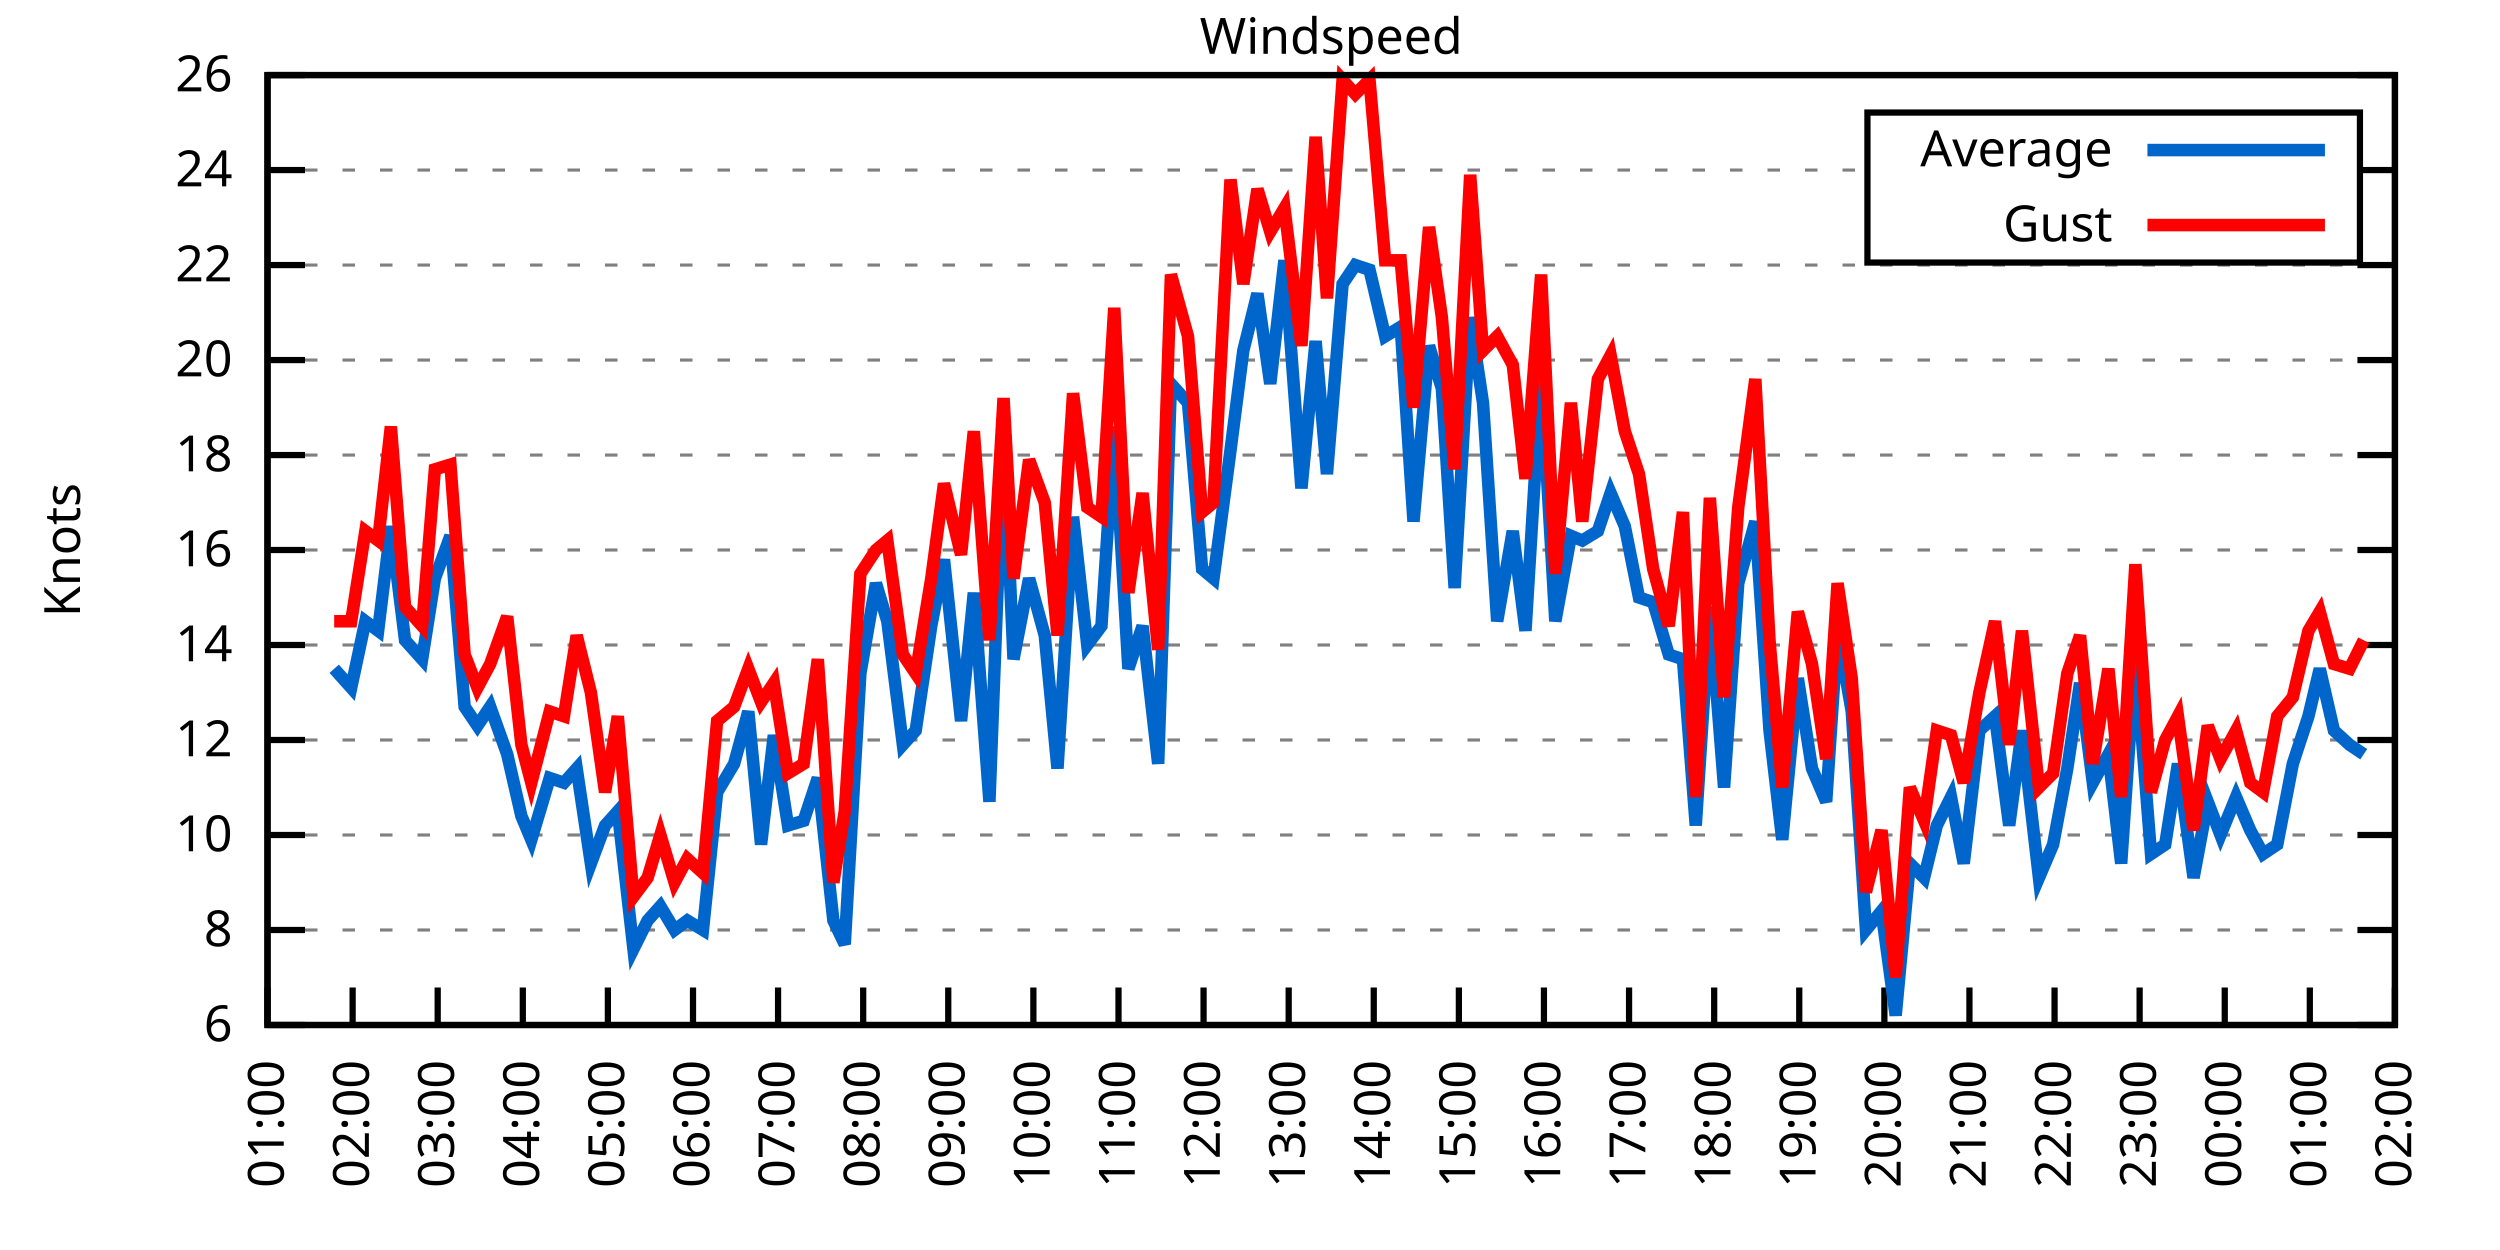
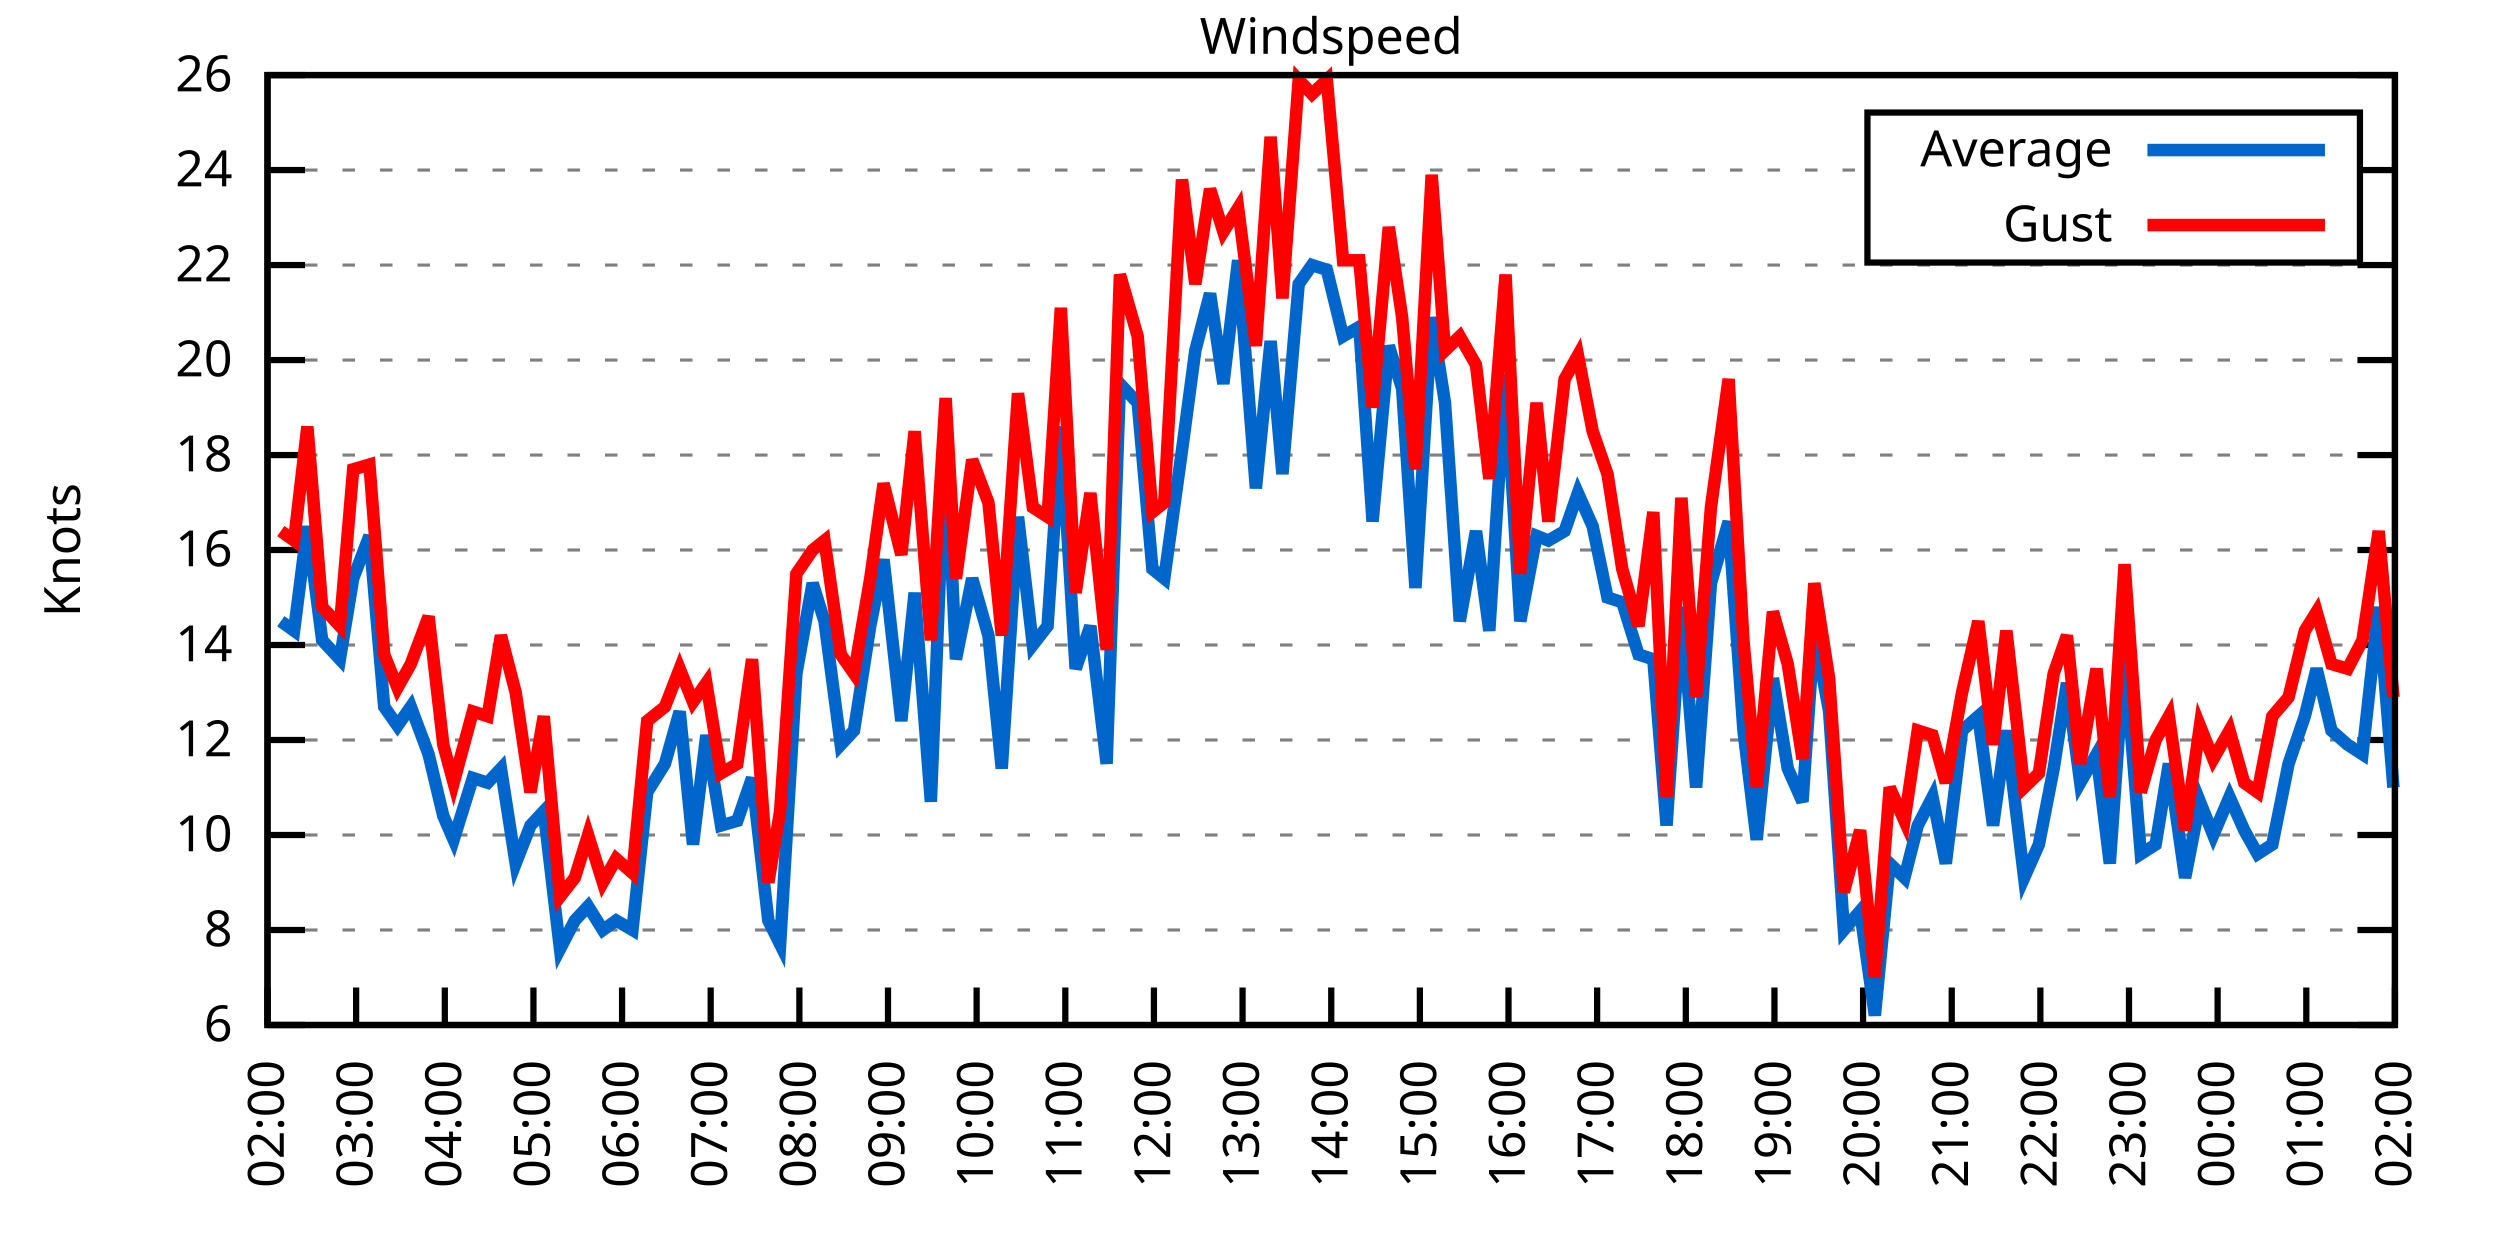
<svg xmlns="http://www.w3.org/2000/svg" xmlns:xlink="http://www.w3.org/1999/xlink" width="400" height="200" viewBox="0 0 400 200">
  <g id="gnuplot_canvas">
    <rect x="0" y="0" width="400" height="200" fill="none" />
    <defs>
      <circle id="gpDot" r="0.5" stroke-width="0.5" stroke="currentColor" />
      <path id="gpPt0" stroke-width="0.333" stroke="currentColor" d="M-1,0 h2 M0,-1 v2" />
      <path id="gpPt1" stroke-width="0.333" stroke="currentColor" d="M-1,-1 L1,1 M1,-1 L-1,1" />
      <path id="gpPt2" stroke-width="0.333" stroke="currentColor" d="M-1,0 L1,0 M0,-1 L0,1 M-1,-1 L1,1 M-1,1 L1,-1" />
      <rect id="gpPt3" stroke-width="0.333" stroke="currentColor" x="-1" y="-1" width="2" height="2" />
      <rect id="gpPt4" stroke-width="0.333" stroke="currentColor" fill="currentColor" x="-1" y="-1" width="2" height="2" />
      <circle id="gpPt5" stroke-width="0.333" stroke="currentColor" cx="0" cy="0" r="1" />
      <use xlink:href="#gpPt5" id="gpPt6" fill="currentColor" stroke="none" />
      <path id="gpPt7" stroke-width="0.333" stroke="currentColor" d="M0,-1.33 L-1.33,0.67 L1.33,0.67 z" />
      <use xlink:href="#gpPt7" id="gpPt8" fill="currentColor" stroke="none" />
      <use xlink:href="#gpPt7" id="gpPt9" stroke="currentColor" transform="rotate(180)" />
      <use xlink:href="#gpPt9" id="gpPt10" fill="currentColor" stroke="none" />
      <use xlink:href="#gpPt3" id="gpPt11" stroke="currentColor" transform="rotate(45)" />
      <use xlink:href="#gpPt11" id="gpPt12" fill="currentColor" stroke="none" />
      <path id="gpPt13" stroke-width="0.333" stroke="currentColor" d="M0,1.330 L1.265,0.411 L0.782,-1.067 L-0.782,-1.076 L-1.265,0.411 z" />
      <use xlink:href="#gpPt13" id="gpPt14" fill="currentColor" stroke="none" />
      <filter id="textbox" filterUnits="objectBoundingBox" x="0" y="0" height="1" width="1">
        <feFlood flood-color="white" flood-opacity="1" result="bgnd" />
        <feComposite in="SourceGraphic" in2="bgnd" operator="atop" />
      </filter>
      <filter id="greybox" filterUnits="objectBoundingBox" x="0" y="0" height="1" width="1">
        <feFlood flood-color="lightgrey" flood-opacity="1" result="grey" />
        <feComposite in="SourceGraphic" in2="grey" operator="atop" />
      </filter>
    </defs>
    <g fill="none" color="white" stroke="currentColor" stroke-width="1.00" stroke-linecap="butt" stroke-linejoin="miter">
</g>
    <g fill="none" color="black" stroke="currentColor" stroke-width="1.00" stroke-linecap="butt" stroke-linejoin="miter">
      <g stroke="none" shape-rendering="crispEdges">
        <polygon fill="rgb(255, 255, 255)" points="42.80,164.00 383.18,164.00 383.18,12.02 42.80,12.02 " />
      </g>
    </g>
    <g fill="none" color="black" stroke="currentColor" stroke-width="1.00" stroke-linecap="butt" stroke-linejoin="miter">
</g>
    <g fill="none" color="black" stroke="black" stroke-width="0.50" stroke-linecap="butt" stroke-linejoin="miter">
</g>
    <g fill="none" color="gray" stroke="currentColor" stroke-width="0.50" stroke-linecap="butt" stroke-linejoin="miter">
      <path stroke="gray" stroke-dasharray="2,4" class="gridline" d="M42.80,164.00 L383.19,164.00  " />
    </g>
    <g fill="none" color="gray" stroke="gray" stroke-width="1.00" stroke-linecap="butt" stroke-linejoin="miter">
</g>
    <g fill="none" color="black" stroke="currentColor" stroke-width="1.00" stroke-linecap="butt" stroke-linejoin="miter">
      <path stroke="black" d="M42.80,164.00 L48.80,164.00 M383.19,164.00 L377.19,164.00  " />
      <g transform="translate(37.20,166.60)" stroke="none" fill="black" font-family="Sans" font-size="8.00" text-anchor="end">
        <text>
          <tspan font-family="Sans"> 6</tspan>
        </text>
      </g>
    </g>
    <g fill="none" color="black" stroke="currentColor" stroke-width="1.00" stroke-linecap="butt" stroke-linejoin="miter">
</g>
    <g fill="none" color="black" stroke="black" stroke-width="0.50" stroke-linecap="butt" stroke-linejoin="miter">
</g>
    <g fill="none" color="gray" stroke="currentColor" stroke-width="0.50" stroke-linecap="butt" stroke-linejoin="miter">
      <path stroke="gray" stroke-dasharray="2,4" class="gridline" d="M42.80,148.80 L383.19,148.80  " />
    </g>
    <g fill="none" color="gray" stroke="gray" stroke-width="1.00" stroke-linecap="butt" stroke-linejoin="miter">
</g>
    <g fill="none" color="black" stroke="currentColor" stroke-width="1.00" stroke-linecap="butt" stroke-linejoin="miter">
      <path stroke="black" d="M42.80,148.80 L48.80,148.80 M383.19,148.80 L377.19,148.80  " />
      <g transform="translate(37.20,151.40)" stroke="none" fill="black" font-family="Sans" font-size="8.00" text-anchor="end">
        <text>
          <tspan font-family="Sans"> 8</tspan>
        </text>
      </g>
    </g>
    <g fill="none" color="black" stroke="currentColor" stroke-width="1.00" stroke-linecap="butt" stroke-linejoin="miter">
</g>
    <g fill="none" color="black" stroke="black" stroke-width="0.50" stroke-linecap="butt" stroke-linejoin="miter">
</g>
    <g fill="none" color="gray" stroke="currentColor" stroke-width="0.50" stroke-linecap="butt" stroke-linejoin="miter">
      <path stroke="gray" stroke-dasharray="2,4" class="gridline" d="M42.80,133.60 L383.19,133.60  " />
    </g>
    <g fill="none" color="gray" stroke="gray" stroke-width="1.00" stroke-linecap="butt" stroke-linejoin="miter">
</g>
    <g fill="none" color="black" stroke="currentColor" stroke-width="1.00" stroke-linecap="butt" stroke-linejoin="miter">
      <path stroke="black" d="M42.80,133.60 L48.80,133.60 M383.19,133.60 L377.19,133.60  " />
      <g transform="translate(37.20,136.20)" stroke="none" fill="black" font-family="Sans" font-size="8.00" text-anchor="end">
        <text>
          <tspan font-family="Sans"> 10</tspan>
        </text>
      </g>
    </g>
    <g fill="none" color="black" stroke="currentColor" stroke-width="1.00" stroke-linecap="butt" stroke-linejoin="miter">
</g>
    <g fill="none" color="black" stroke="black" stroke-width="0.50" stroke-linecap="butt" stroke-linejoin="miter">
</g>
    <g fill="none" color="gray" stroke="currentColor" stroke-width="0.50" stroke-linecap="butt" stroke-linejoin="miter">
      <path stroke="gray" stroke-dasharray="2,4" class="gridline" d="M42.80,118.40 L383.19,118.40  " />
    </g>
    <g fill="none" color="gray" stroke="gray" stroke-width="1.00" stroke-linecap="butt" stroke-linejoin="miter">
</g>
    <g fill="none" color="black" stroke="currentColor" stroke-width="1.00" stroke-linecap="butt" stroke-linejoin="miter">
      <path stroke="black" d="M42.80,118.40 L48.80,118.40 M383.19,118.40 L377.19,118.40  " />
      <g transform="translate(37.20,121.00)" stroke="none" fill="black" font-family="Sans" font-size="8.00" text-anchor="end">
        <text>
          <tspan font-family="Sans"> 12</tspan>
        </text>
      </g>
    </g>
    <g fill="none" color="black" stroke="currentColor" stroke-width="1.00" stroke-linecap="butt" stroke-linejoin="miter">
</g>
    <g fill="none" color="black" stroke="black" stroke-width="0.50" stroke-linecap="butt" stroke-linejoin="miter">
</g>
    <g fill="none" color="gray" stroke="currentColor" stroke-width="0.50" stroke-linecap="butt" stroke-linejoin="miter">
      <path stroke="gray" stroke-dasharray="2,4" class="gridline" d="M42.80,103.20 L383.19,103.20  " />
    </g>
    <g fill="none" color="gray" stroke="gray" stroke-width="1.00" stroke-linecap="butt" stroke-linejoin="miter">
</g>
    <g fill="none" color="black" stroke="currentColor" stroke-width="1.00" stroke-linecap="butt" stroke-linejoin="miter">
      <path stroke="black" d="M42.80,103.20 L48.80,103.20 M383.19,103.20 L377.19,103.20  " />
      <g transform="translate(37.20,105.80)" stroke="none" fill="black" font-family="Sans" font-size="8.00" text-anchor="end">
        <text>
          <tspan font-family="Sans"> 14</tspan>
        </text>
      </g>
    </g>
    <g fill="none" color="black" stroke="currentColor" stroke-width="1.00" stroke-linecap="butt" stroke-linejoin="miter">
</g>
    <g fill="none" color="black" stroke="black" stroke-width="0.50" stroke-linecap="butt" stroke-linejoin="miter">
</g>
    <g fill="none" color="gray" stroke="currentColor" stroke-width="0.50" stroke-linecap="butt" stroke-linejoin="miter">
      <path stroke="gray" stroke-dasharray="2,4" class="gridline" d="M42.80,88.00 L383.19,88.00  " />
    </g>
    <g fill="none" color="gray" stroke="gray" stroke-width="1.00" stroke-linecap="butt" stroke-linejoin="miter">
</g>
    <g fill="none" color="black" stroke="currentColor" stroke-width="1.00" stroke-linecap="butt" stroke-linejoin="miter">
      <path stroke="black" d="M42.80,88.00 L48.80,88.00 M383.19,88.00 L377.19,88.00  " />
      <g transform="translate(37.20,90.60)" stroke="none" fill="black" font-family="Sans" font-size="8.00" text-anchor="end">
        <text>
          <tspan font-family="Sans"> 16</tspan>
        </text>
      </g>
    </g>
    <g fill="none" color="black" stroke="currentColor" stroke-width="1.00" stroke-linecap="butt" stroke-linejoin="miter">
</g>
    <g fill="none" color="black" stroke="black" stroke-width="0.50" stroke-linecap="butt" stroke-linejoin="miter">
</g>
    <g fill="none" color="gray" stroke="currentColor" stroke-width="0.50" stroke-linecap="butt" stroke-linejoin="miter">
      <path stroke="gray" stroke-dasharray="2,4" class="gridline" d="M42.80,72.81 L383.19,72.81  " />
    </g>
    <g fill="none" color="gray" stroke="gray" stroke-width="1.00" stroke-linecap="butt" stroke-linejoin="miter">
</g>
    <g fill="none" color="black" stroke="currentColor" stroke-width="1.00" stroke-linecap="butt" stroke-linejoin="miter">
      <path stroke="black" d="M42.80,72.81 L48.80,72.81 M383.19,72.81 L377.19,72.81  " />
      <g transform="translate(37.20,75.41)" stroke="none" fill="black" font-family="Sans" font-size="8.00" text-anchor="end">
        <text>
          <tspan font-family="Sans"> 18</tspan>
        </text>
      </g>
    </g>
    <g fill="none" color="black" stroke="currentColor" stroke-width="1.00" stroke-linecap="butt" stroke-linejoin="miter">
</g>
    <g fill="none" color="black" stroke="black" stroke-width="0.50" stroke-linecap="butt" stroke-linejoin="miter">
</g>
    <g fill="none" color="gray" stroke="currentColor" stroke-width="0.50" stroke-linecap="butt" stroke-linejoin="miter">
      <path stroke="gray" stroke-dasharray="2,4" class="gridline" d="M42.80,57.61 L383.19,57.61  " />
    </g>
    <g fill="none" color="gray" stroke="gray" stroke-width="1.00" stroke-linecap="butt" stroke-linejoin="miter">
</g>
    <g fill="none" color="black" stroke="currentColor" stroke-width="1.00" stroke-linecap="butt" stroke-linejoin="miter">
      <path stroke="black" d="M42.80,57.61 L48.80,57.61 M383.19,57.61 L377.19,57.61  " />
      <g transform="translate(37.20,60.21)" stroke="none" fill="black" font-family="Sans" font-size="8.00" text-anchor="end">
        <text>
          <tspan font-family="Sans"> 20</tspan>
        </text>
      </g>
    </g>
    <g fill="none" color="black" stroke="currentColor" stroke-width="1.00" stroke-linecap="butt" stroke-linejoin="miter">
</g>
    <g fill="none" color="black" stroke="black" stroke-width="0.50" stroke-linecap="butt" stroke-linejoin="miter">
</g>
    <g fill="none" color="gray" stroke="currentColor" stroke-width="0.50" stroke-linecap="butt" stroke-linejoin="miter">
      <path stroke="gray" stroke-dasharray="2,4" class="gridline" d="M42.80,42.41 L383.19,42.41  " />
    </g>
    <g fill="none" color="gray" stroke="gray" stroke-width="1.00" stroke-linecap="butt" stroke-linejoin="miter">
</g>
    <g fill="none" color="black" stroke="currentColor" stroke-width="1.00" stroke-linecap="butt" stroke-linejoin="miter">
      <path stroke="black" d="M42.80,42.41 L48.80,42.41 M383.19,42.41 L377.19,42.41  " />
      <g transform="translate(37.20,45.01)" stroke="none" fill="black" font-family="Sans" font-size="8.00" text-anchor="end">
        <text>
          <tspan font-family="Sans"> 22</tspan>
        </text>
      </g>
    </g>
    <g fill="none" color="black" stroke="currentColor" stroke-width="1.00" stroke-linecap="butt" stroke-linejoin="miter">
</g>
    <g fill="none" color="black" stroke="black" stroke-width="0.50" stroke-linecap="butt" stroke-linejoin="miter">
</g>
    <g fill="none" color="gray" stroke="currentColor" stroke-width="0.50" stroke-linecap="butt" stroke-linejoin="miter">
      <path stroke="gray" stroke-dasharray="2,4" class="gridline" d="M42.80,27.21 L298.79,27.21 M377.59,27.21 L383.19,27.21  " />
    </g>
    <g fill="none" color="gray" stroke="gray" stroke-width="1.00" stroke-linecap="butt" stroke-linejoin="miter">
</g>
    <g fill="none" color="black" stroke="currentColor" stroke-width="1.00" stroke-linecap="butt" stroke-linejoin="miter">
      <path stroke="black" d="M42.80,27.21 L48.80,27.21 M383.19,27.21 L377.19,27.21  " />
      <g transform="translate(37.20,29.81)" stroke="none" fill="black" font-family="Sans" font-size="8.00" text-anchor="end">
        <text>
          <tspan font-family="Sans"> 24</tspan>
        </text>
      </g>
    </g>
    <g fill="none" color="black" stroke="currentColor" stroke-width="1.00" stroke-linecap="butt" stroke-linejoin="miter">
</g>
    <g fill="none" color="black" stroke="black" stroke-width="0.50" stroke-linecap="butt" stroke-linejoin="miter">
</g>
    <g fill="none" color="gray" stroke="currentColor" stroke-width="0.50" stroke-linecap="butt" stroke-linejoin="miter">
      <path stroke="gray" stroke-dasharray="2,4" class="gridline" d="M42.80,12.01 L383.19,12.01  " />
    </g>
    <g fill="none" color="gray" stroke="gray" stroke-width="1.00" stroke-linecap="butt" stroke-linejoin="miter">
</g>
    <g fill="none" color="black" stroke="currentColor" stroke-width="1.00" stroke-linecap="butt" stroke-linejoin="miter">
      <path stroke="black" d="M42.80,12.01 L48.80,12.01 M383.19,12.01 L377.19,12.01  " />
      <g transform="translate(37.20,14.61)" stroke="none" fill="black" font-family="Sans" font-size="8.00" text-anchor="end">
        <text>
          <tspan font-family="Sans"> 26</tspan>
        </text>
      </g>
    </g>
    <g fill="none" color="black" stroke="currentColor" stroke-width="1.00" stroke-linecap="butt" stroke-linejoin="miter">
      <path stroke="black" d="M42.80,164.00 L42.80,158.00  " />
      <g transform="translate(45.40,169.60) rotate(270.00)" stroke="none" fill="black" font-family="Sans" font-size="8.00" text-anchor="end">
        <text>
-           <tspan font-family="Sans">01:00</tspan>
-         </text>
-       </g>
-     </g>
-     <g fill="none" color="black" stroke="currentColor" stroke-width="1.00" stroke-linecap="butt" stroke-linejoin="miter">
-       <path stroke="black" d="M56.42,164.00 L56.42,158.00  " />
-       <g transform="translate(59.02,169.60) rotate(270.00)" stroke="none" fill="black" font-family="Sans" font-size="8.00" text-anchor="end">
-         <text>
          <tspan font-family="Sans">02:00</tspan>
        </text>
      </g>
    </g>
    <g fill="none" color="black" stroke="currentColor" stroke-width="1.00" stroke-linecap="butt" stroke-linejoin="miter">
-       <path stroke="black" d="M70.03,164.00 L70.03,158.00  " />
-       <g transform="translate(72.63,169.60) rotate(270.00)" stroke="none" fill="black" font-family="Sans" font-size="8.00" text-anchor="end">
+       <path stroke="black" d="M56.98,164.00 L56.98,158.00  " />
+       <g transform="translate(59.58,169.60) rotate(270.00)" stroke="none" fill="black" font-family="Sans" font-size="8.00" text-anchor="end">
        <text>
          <tspan font-family="Sans">03:00</tspan>
        </text>
      </g>
    </g>
    <g fill="none" color="black" stroke="currentColor" stroke-width="1.00" stroke-linecap="butt" stroke-linejoin="miter">
-       <path stroke="black" d="M83.65,164.00 L83.65,158.00  " />
-       <g transform="translate(86.25,169.60) rotate(270.00)" stroke="none" fill="black" font-family="Sans" font-size="8.00" text-anchor="end">
+       <path stroke="black" d="M71.17,164.00 L71.17,158.00  " />
+       <g transform="translate(73.77,169.60) rotate(270.00)" stroke="none" fill="black" font-family="Sans" font-size="8.00" text-anchor="end">
        <text>
          <tspan font-family="Sans">04:00</tspan>
        </text>
      </g>
    </g>
    <g fill="none" color="black" stroke="currentColor" stroke-width="1.00" stroke-linecap="butt" stroke-linejoin="miter">
-       <path stroke="black" d="M97.26,164.00 L97.26,158.00  " />
-       <g transform="translate(99.86,169.60) rotate(270.00)" stroke="none" fill="black" font-family="Sans" font-size="8.00" text-anchor="end">
+       <path stroke="black" d="M85.35,164.00 L85.35,158.00  " />
+       <g transform="translate(87.95,169.60) rotate(270.00)" stroke="none" fill="black" font-family="Sans" font-size="8.00" text-anchor="end">
        <text>
          <tspan font-family="Sans">05:00</tspan>
        </text>
      </g>
    </g>
    <g fill="none" color="black" stroke="currentColor" stroke-width="1.00" stroke-linecap="butt" stroke-linejoin="miter">
-       <path stroke="black" d="M110.88,164.00 L110.88,158.00  " />
-       <g transform="translate(113.48,169.60) rotate(270.00)" stroke="none" fill="black" font-family="Sans" font-size="8.00" text-anchor="end">
+       <path stroke="black" d="M99.53,164.00 L99.53,158.00  " />
+       <g transform="translate(102.13,169.60) rotate(270.00)" stroke="none" fill="black" font-family="Sans" font-size="8.00" text-anchor="end">
        <text>
          <tspan font-family="Sans">06:00</tspan>
        </text>
      </g>
    </g>
    <g fill="none" color="black" stroke="currentColor" stroke-width="1.00" stroke-linecap="butt" stroke-linejoin="miter">
-       <path stroke="black" d="M124.49,164.00 L124.49,158.00  " />
-       <g transform="translate(127.09,169.60) rotate(270.00)" stroke="none" fill="black" font-family="Sans" font-size="8.00" text-anchor="end">
+       <path stroke="black" d="M113.71,164.00 L113.71,158.00  " />
+       <g transform="translate(116.31,169.60) rotate(270.00)" stroke="none" fill="black" font-family="Sans" font-size="8.00" text-anchor="end">
        <text>
          <tspan font-family="Sans">07:00</tspan>
        </text>
      </g>
    </g>
    <g fill="none" color="black" stroke="currentColor" stroke-width="1.00" stroke-linecap="butt" stroke-linejoin="miter">
-       <path stroke="black" d="M138.11,164.00 L138.11,158.00  " />
-       <g transform="translate(140.71,169.60) rotate(270.00)" stroke="none" fill="black" font-family="Sans" font-size="8.00" text-anchor="end">
+       <path stroke="black" d="M127.90,164.00 L127.90,158.00  " />
+       <g transform="translate(130.50,169.60) rotate(270.00)" stroke="none" fill="black" font-family="Sans" font-size="8.00" text-anchor="end">
        <text>
          <tspan font-family="Sans">08:00</tspan>
        </text>
      </g>
    </g>
    <g fill="none" color="black" stroke="currentColor" stroke-width="1.00" stroke-linecap="butt" stroke-linejoin="miter">
-       <path stroke="black" d="M151.72,164.00 L151.72,158.00  " />
-       <g transform="translate(154.32,169.60) rotate(270.00)" stroke="none" fill="black" font-family="Sans" font-size="8.00" text-anchor="end">
+       <path stroke="black" d="M142.08,164.00 L142.08,158.00  " />
+       <g transform="translate(144.68,169.60) rotate(270.00)" stroke="none" fill="black" font-family="Sans" font-size="8.00" text-anchor="end">
        <text>
          <tspan font-family="Sans">09:00</tspan>
        </text>
      </g>
    </g>
    <g fill="none" color="black" stroke="currentColor" stroke-width="1.00" stroke-linecap="butt" stroke-linejoin="miter">
-       <path stroke="black" d="M165.34,164.00 L165.34,158.00  " />
-       <g transform="translate(167.94,169.60) rotate(270.00)" stroke="none" fill="black" font-family="Sans" font-size="8.00" text-anchor="end">
+       <path stroke="black" d="M156.26,164.00 L156.26,158.00  " />
+       <g transform="translate(158.86,169.60) rotate(270.00)" stroke="none" fill="black" font-family="Sans" font-size="8.00" text-anchor="end">
        <text>
          <tspan font-family="Sans">10:00</tspan>
        </text>
      </g>
    </g>
    <g fill="none" color="black" stroke="currentColor" stroke-width="1.00" stroke-linecap="butt" stroke-linejoin="miter">
-       <path stroke="black" d="M178.96,164.00 L178.96,158.00  " />
-       <g transform="translate(181.56,169.60) rotate(270.00)" stroke="none" fill="black" font-family="Sans" font-size="8.00" text-anchor="end">
+       <path stroke="black" d="M170.45,164.00 L170.45,158.00  " />
+       <g transform="translate(173.05,169.60) rotate(270.00)" stroke="none" fill="black" font-family="Sans" font-size="8.00" text-anchor="end">
        <text>
          <tspan font-family="Sans">11:00</tspan>
        </text>
      </g>
    </g>
    <g fill="none" color="black" stroke="currentColor" stroke-width="1.00" stroke-linecap="butt" stroke-linejoin="miter">
-       <path stroke="black" d="M192.57,164.00 L192.57,158.00  " />
-       <g transform="translate(195.17,169.60) rotate(270.00)" stroke="none" fill="black" font-family="Sans" font-size="8.00" text-anchor="end">
+       <path stroke="black" d="M184.63,164.00 L184.63,158.00  " />
+       <g transform="translate(187.23,169.60) rotate(270.00)" stroke="none" fill="black" font-family="Sans" font-size="8.00" text-anchor="end">
        <text>
          <tspan font-family="Sans">12:00</tspan>
        </text>
      </g>
    </g>
    <g fill="none" color="black" stroke="currentColor" stroke-width="1.00" stroke-linecap="butt" stroke-linejoin="miter">
-       <path stroke="black" d="M206.19,164.00 L206.19,158.00  " />
-       <g transform="translate(208.79,169.60) rotate(270.00)" stroke="none" fill="black" font-family="Sans" font-size="8.00" text-anchor="end">
+       <path stroke="black" d="M198.81,164.00 L198.81,158.00  " />
+       <g transform="translate(201.41,169.60) rotate(270.00)" stroke="none" fill="black" font-family="Sans" font-size="8.00" text-anchor="end">
        <text>
          <tspan font-family="Sans">13:00</tspan>
        </text>
      </g>
    </g>
    <g fill="none" color="black" stroke="currentColor" stroke-width="1.00" stroke-linecap="butt" stroke-linejoin="miter">
-       <path stroke="black" d="M219.80,164.00 L219.80,158.00  " />
-       <g transform="translate(222.40,169.60) rotate(270.00)" stroke="none" fill="black" font-family="Sans" font-size="8.00" text-anchor="end">
+       <path stroke="black" d="M213.00,164.00 L213.00,158.00  " />
+       <g transform="translate(215.60,169.60) rotate(270.00)" stroke="none" fill="black" font-family="Sans" font-size="8.00" text-anchor="end">
        <text>
          <tspan font-family="Sans">14:00</tspan>
        </text>
      </g>
    </g>
    <g fill="none" color="black" stroke="currentColor" stroke-width="1.00" stroke-linecap="butt" stroke-linejoin="miter">
-       <path stroke="black" d="M233.42,164.00 L233.42,158.00  " />
-       <g transform="translate(236.02,169.60) rotate(270.00)" stroke="none" fill="black" font-family="Sans" font-size="8.00" text-anchor="end">
+       <path stroke="black" d="M227.18,164.00 L227.18,158.00  " />
+       <g transform="translate(229.78,169.60) rotate(270.00)" stroke="none" fill="black" font-family="Sans" font-size="8.00" text-anchor="end">
        <text>
          <tspan font-family="Sans">15:00</tspan>
        </text>
      </g>
    </g>
    <g fill="none" color="black" stroke="currentColor" stroke-width="1.00" stroke-linecap="butt" stroke-linejoin="miter">
-       <path stroke="black" d="M247.03,164.00 L247.03,158.00  " />
-       <g transform="translate(249.63,169.60) rotate(270.00)" stroke="none" fill="black" font-family="Sans" font-size="8.00" text-anchor="end">
+       <path stroke="black" d="M241.36,164.00 L241.36,158.00  " />
+       <g transform="translate(243.96,169.60) rotate(270.00)" stroke="none" fill="black" font-family="Sans" font-size="8.00" text-anchor="end">
        <text>
          <tspan font-family="Sans">16:00</tspan>
        </text>
      </g>
    </g>
    <g fill="none" color="black" stroke="currentColor" stroke-width="1.00" stroke-linecap="butt" stroke-linejoin="miter">
-       <path stroke="black" d="M260.65,164.00 L260.65,158.00  " />
-       <g transform="translate(263.25,169.60) rotate(270.00)" stroke="none" fill="black" font-family="Sans" font-size="8.00" text-anchor="end">
+       <path stroke="black" d="M255.54,164.00 L255.54,158.00  " />
+       <g transform="translate(258.14,169.60) rotate(270.00)" stroke="none" fill="black" font-family="Sans" font-size="8.00" text-anchor="end">
        <text>
          <tspan font-family="Sans">17:00</tspan>
        </text>
      </g>
    </g>
    <g fill="none" color="black" stroke="currentColor" stroke-width="1.00" stroke-linecap="butt" stroke-linejoin="miter">
-       <path stroke="black" d="M274.27,164.00 L274.27,158.00  " />
-       <g transform="translate(276.87,169.60) rotate(270.00)" stroke="none" fill="black" font-family="Sans" font-size="8.00" text-anchor="end">
+       <path stroke="black" d="M269.73,164.00 L269.73,158.00  " />
+       <g transform="translate(272.33,169.60) rotate(270.00)" stroke="none" fill="black" font-family="Sans" font-size="8.00" text-anchor="end">
        <text>
          <tspan font-family="Sans">18:00</tspan>
        </text>
      </g>
    </g>
    <g fill="none" color="black" stroke="currentColor" stroke-width="1.00" stroke-linecap="butt" stroke-linejoin="miter">
-       <path stroke="black" d="M287.88,164.00 L287.88,158.00  " />
-       <g transform="translate(290.48,169.60) rotate(270.00)" stroke="none" fill="black" font-family="Sans" font-size="8.00" text-anchor="end">
+       <path stroke="black" d="M283.91,164.00 L283.91,158.00  " />
+       <g transform="translate(286.51,169.60) rotate(270.00)" stroke="none" fill="black" font-family="Sans" font-size="8.00" text-anchor="end">
        <text>
          <tspan font-family="Sans">19:00</tspan>
        </text>
      </g>
    </g>
    <g fill="none" color="black" stroke="currentColor" stroke-width="1.00" stroke-linecap="butt" stroke-linejoin="miter">
-       <path stroke="black" d="M301.50,164.00 L301.50,158.00  " />
-       <g transform="translate(304.10,169.60) rotate(270.00)" stroke="none" fill="black" font-family="Sans" font-size="8.00" text-anchor="end">
+       <path stroke="black" d="M298.09,164.00 L298.09,158.00  " />
+       <g transform="translate(300.69,169.60) rotate(270.00)" stroke="none" fill="black" font-family="Sans" font-size="8.00" text-anchor="end">
        <text>
          <tspan font-family="Sans">20:00</tspan>
        </text>
      </g>
    </g>
    <g fill="none" color="black" stroke="currentColor" stroke-width="1.00" stroke-linecap="butt" stroke-linejoin="miter">
-       <path stroke="black" d="M315.11,164.00 L315.11,158.00  " />
-       <g transform="translate(317.71,169.60) rotate(270.00)" stroke="none" fill="black" font-family="Sans" font-size="8.00" text-anchor="end">
+       <path stroke="black" d="M312.28,164.00 L312.28,158.00  " />
+       <g transform="translate(314.88,169.60) rotate(270.00)" stroke="none" fill="black" font-family="Sans" font-size="8.00" text-anchor="end">
        <text>
          <tspan font-family="Sans">21:00</tspan>
        </text>
      </g>
    </g>
    <g fill="none" color="black" stroke="currentColor" stroke-width="1.00" stroke-linecap="butt" stroke-linejoin="miter">
-       <path stroke="black" d="M328.73,164.00 L328.73,158.00  " />
-       <g transform="translate(331.33,169.60) rotate(270.00)" stroke="none" fill="black" font-family="Sans" font-size="8.00" text-anchor="end">
+       <path stroke="black" d="M326.46,164.00 L326.46,158.00  " />
+       <g transform="translate(329.06,169.60) rotate(270.00)" stroke="none" fill="black" font-family="Sans" font-size="8.00" text-anchor="end">
        <text>
          <tspan font-family="Sans">22:00</tspan>
        </text>
      </g>
    </g>
    <g fill="none" color="black" stroke="currentColor" stroke-width="1.00" stroke-linecap="butt" stroke-linejoin="miter">
-       <path stroke="black" d="M342.34,164.00 L342.34,158.00  " />
-       <g transform="translate(344.94,169.60) rotate(270.00)" stroke="none" fill="black" font-family="Sans" font-size="8.00" text-anchor="end">
+       <path stroke="black" d="M340.64,164.00 L340.64,158.00  " />
+       <g transform="translate(343.24,169.60) rotate(270.00)" stroke="none" fill="black" font-family="Sans" font-size="8.00" text-anchor="end">
        <text>
          <tspan font-family="Sans">23:00</tspan>
        </text>
      </g>
    </g>
    <g fill="none" color="black" stroke="currentColor" stroke-width="1.00" stroke-linecap="butt" stroke-linejoin="miter">
-       <path stroke="black" d="M355.96,164.00 L355.96,158.00  " />
-       <g transform="translate(358.56,169.60) rotate(270.00)" stroke="none" fill="black" font-family="Sans" font-size="8.00" text-anchor="end">
+       <path stroke="black" d="M354.82,164.00 L354.82,158.00  " />
+       <g transform="translate(357.42,169.60) rotate(270.00)" stroke="none" fill="black" font-family="Sans" font-size="8.00" text-anchor="end">
        <text>
          <tspan font-family="Sans">00:00</tspan>
        </text>
      </g>
    </g>
    <g fill="none" color="black" stroke="currentColor" stroke-width="1.00" stroke-linecap="butt" stroke-linejoin="miter">
-       <path stroke="black" d="M369.57,164.00 L369.57,158.00  " />
-       <g transform="translate(372.17,169.60) rotate(270.00)" stroke="none" fill="black" font-family="Sans" font-size="8.00" text-anchor="end">
+       <path stroke="black" d="M369.01,164.00 L369.01,158.00  " />
+       <g transform="translate(371.61,169.60) rotate(270.00)" stroke="none" fill="black" font-family="Sans" font-size="8.00" text-anchor="end">
        <text>
          <tspan font-family="Sans">01:00</tspan>
        </text>
      </g>
    </g>
    <g fill="none" color="black" stroke="currentColor" stroke-width="1.00" stroke-linecap="butt" stroke-linejoin="miter">
      <path stroke="black" d="M383.19,164.00 L383.19,158.00  " />
      <g transform="translate(385.79,169.60) rotate(270.00)" stroke="none" fill="black" font-family="Sans" font-size="8.00" text-anchor="end">
        <text>
          <tspan font-family="Sans">02:00</tspan>
        </text>
      </g>
    </g>
    <g fill="none" color="black" stroke="currentColor" stroke-width="1.00" stroke-linecap="butt" stroke-linejoin="miter">
</g>
    <g fill="none" color="black" stroke="currentColor" stroke-width="1.00" stroke-linecap="butt" stroke-linejoin="miter">
      <path stroke="black" d="M42.80,12.01 L42.80,164.00 L383.19,164.00 L383.19,12.01 L42.80,12.01 Z  " />
    </g>
    <g fill="none" color="black" stroke="currentColor" stroke-width="1.00" stroke-linecap="butt" stroke-linejoin="miter">
</g>
    <g fill="none" color="black" stroke="currentColor" stroke-width="1.00" stroke-linecap="butt" stroke-linejoin="miter">
      <path stroke="black" d="M298.79,42.01 L298.79,18.01 L377.59,18.01 L377.59,42.01 L298.79,42.01 Z  " />
    </g>
    <g id="Windspeed_plot_1">
      <g fill="none" color="white" stroke="black" stroke-width="2.00" stroke-linecap="butt" stroke-linejoin="miter">
</g>
      <g fill="none" color="black" stroke="currentColor" stroke-width="2.00" stroke-linecap="butt" stroke-linejoin="miter">
        <g transform="translate(337.99,26.61)" stroke="none" fill="black" font-family="Sans" font-size="8.00" text-anchor="end">
          <text>
            <tspan font-family="Sans">Average</tspan>
          </text>
        </g>
      </g>
      <g fill="none" color="black" stroke="currentColor" stroke-width="2.00" stroke-linecap="butt" stroke-linejoin="miter">
-         <path stroke="rgb(  0, 102, 204)" d="M343.59,24.01 L371.99,24.01 M53.47,107.00 L56.19,110.04 L58.46,99.40 L60.50,100.92 L62.54,84.21 L64.81,102.44   L67.54,105.48 L69.58,92.56 L72.07,85.73 L74.34,113.08 L76.39,116.12 L78.43,113.08 L81.15,120.68 L83.42,130.56   L85.01,134.36 L87.96,124.48 L90.23,125.24 L92.27,122.96 L94.54,138.16 L96.81,132.08 L98.85,129.80 L101.35,151.84   L103.62,147.28 L105.66,145.00 L107.93,148.80 L109.97,147.28 L112.47,148.80 L114.74,126.76 L117.46,122.20 L119.73,113.84   L121.77,135.12 L123.81,117.64 L126.08,132.08 L128.58,131.32 L130.85,124.48 L133.34,147.28 L135.16,151.08 L137.66,107.76   L140.15,93.32 L141.97,99.40 L144.46,119.16 L146.51,116.88 L149.00,100.16 L151.04,89.52 L153.77,115.36 L155.81,94.84   L158.31,128.28 L160.57,69.01 L162.16,105.48 L164.66,92.56 L167.16,101.68 L169.20,122.96 L171.69,82.69 L173.96,103.20   L176.23,100.16 L178.28,68.25 L180.54,107.00 L182.81,100.16 L185.31,122.20 L187.35,61.41 L190.08,64.45 L192.34,91.04   L194.16,92.56 L196.88,72.05 L198.93,56.09 L201.19,46.97 L203.24,61.41 L205.51,41.65 L208.23,78.13 L210.50,54.57   L212.31,75.85 L214.81,45.45 L216.85,42.41 L219.12,43.17 L221.62,53.81 L224.11,52.29 L226.16,83.45 L228.65,55.33   L230.70,62.17 L232.74,94.08 L235.23,50.77 L237.28,64.45 L239.55,99.40 L242.04,84.97 L244.08,100.92 L246.58,59.89   L248.85,99.40 L251.35,85.73 L253.16,86.49 L255.66,84.97 L257.70,78.89 L259.97,84.21 L262.24,95.60 L264.51,96.36   L267.00,104.72 L269.27,105.48 L271.32,132.08 L273.58,97.12 L275.85,126.00 L278.12,93.32 L280.85,83.45 L283.12,116.88   L285.16,134.36 L287.65,108.52 L289.92,122.96 L292.19,128.28 L294.01,100.92 L296.28,113.84 L298.55,148.80 L301.04,145.76   L303.31,162.48 L305.58,138.16 L307.85,140.44 L309.89,132.08 L312.16,127.52 L314.20,138.16 L316.70,116.88 L319.20,114.60   L321.47,132.08 L323.51,116.88 L326.23,140.44 L328.50,135.12 L330.77,122.96 L332.81,109.28 L334.85,125.24 L337.35,120.68   L339.39,138.16 L341.66,104.72 L344.16,136.64 L346.43,135.12 L348.47,122.20 L350.97,140.44 L353.24,128.28 L355.28,133.60   L357.77,127.52 L360.04,132.84 L362.09,136.64 L364.36,135.12 L366.85,122.20 L369.35,114.60 L371.16,107.00 L373.43,116.88   L375.93,119.16 L378.20,120.68  " />
+         <path stroke="rgb(  0, 102, 204)" d="M343.59,24.01 L371.99,24.01 M44.93,99.40 L47.05,100.92 L49.18,84.21 L51.55,102.44 L54.38,105.48 L56.51,92.56   L59.11,85.73 L61.47,113.08 L63.60,116.12 L65.73,113.08 L68.57,120.68 L70.93,130.56 L72.58,134.36 L75.66,124.48   L78.02,125.24 L80.15,122.96 L82.51,138.16 L84.88,132.08 L87.00,129.80 L89.60,151.84 L91.97,147.28 L94.09,145.00   L96.46,148.80 L98.59,147.28 L101.19,148.80 L103.55,126.76 L106.39,122.20 L108.75,113.84 L110.88,135.12 L113.01,117.64   L115.37,132.08 L117.97,131.32 L120.33,124.48 L122.93,147.28 L124.82,151.08 L127.42,107.76 L130.02,93.32 L131.92,99.40   L134.52,119.16 L136.64,116.88 L139.24,100.16 L141.37,89.52 L144.21,115.36 L146.34,94.84 L148.94,128.28 L151.30,69.01   L152.95,105.48 L155.55,92.56 L158.15,101.68 L160.28,122.96 L162.88,82.69 L165.25,103.20 L167.61,100.16 L169.74,68.25   L172.10,107.00 L174.46,100.16 L177.06,122.20 L179.19,61.41 L182.03,64.45 L184.39,91.04 L186.28,92.56 L189.12,72.05   L191.25,56.09 L193.61,46.97 L195.74,61.41 L198.10,41.65 L200.94,78.13 L203.30,54.57 L205.19,75.85 L207.79,45.45   L209.92,42.41 L212.29,43.17 L214.89,53.81 L217.49,52.29 L219.61,83.45 L222.21,55.33 L224.34,62.17 L226.47,94.08   L229.07,50.77 L231.20,64.45 L233.56,99.40 L236.16,84.97 L238.29,100.92 L240.89,59.89 L243.25,99.40 L245.85,85.73   L247.74,86.49 L250.34,84.97 L252.47,78.89 L254.83,84.21 L257.20,95.60 L259.56,96.36 L262.16,104.72 L264.53,105.48   L266.65,132.08 L269.02,97.12 L271.38,126.00 L273.75,93.32 L276.58,83.45 L278.95,116.88 L281.07,134.36 L283.67,108.52   L286.04,122.96 L288.40,128.28 L290.29,100.92 L292.66,113.84 L295.02,148.80 L297.62,145.76 L299.98,162.48 L302.35,138.16   L304.71,140.44 L306.84,132.08 L309.20,127.52 L311.33,138.16 L313.93,116.88 L316.53,114.60 L318.89,132.08 L321.02,116.88   L323.86,140.44 L326.22,135.12 L328.59,122.96 L330.71,109.28 L332.84,125.24 L335.44,120.68 L337.57,138.16 L339.93,104.72   L342.53,136.64 L344.90,135.12 L347.02,122.20 L349.62,140.44 L351.99,128.28 L354.12,133.60 L356.72,127.52 L359.08,132.84   L361.21,136.64 L363.57,135.12 L366.17,122.20 L368.77,114.60 L370.66,107.00 L373.03,116.88 L375.63,119.16 L377.99,120.68   L380.59,97.12 L382.95,126.00  " />
      </g>
    </g>
    <g id="Windspeed_plot_2">
      <g fill="none" color="black" stroke="currentColor" stroke-width="2.00" stroke-linecap="butt" stroke-linejoin="miter">
        <g transform="translate(337.99,38.61)" stroke="none" fill="black" font-family="Sans" font-size="8.00" text-anchor="end">
          <text>
            <tspan font-family="Sans">Gust</tspan>
          </text>
        </g>
      </g>
      <g fill="none" color="black" stroke="currentColor" stroke-width="2.00" stroke-linecap="butt" stroke-linejoin="miter">
-         <path stroke="rgb(255,   0,   0)" d="M343.59,36.01 L371.99,36.01 M53.47,99.40 L56.19,99.40 L58.46,84.97 L60.50,86.49 L62.54,68.25 L64.81,97.12   L67.54,100.16 L69.58,75.09 L72.07,74.33 L74.34,104.72 L76.39,110.04 L78.43,106.24 L81.15,98.64 L83.42,119.16   L85.01,125.24 L87.96,113.84 L90.23,114.60 L92.27,101.68 L94.54,110.80 L96.81,126.76 L98.85,114.60 L101.35,143.48   L103.62,140.44 L105.66,133.60 L107.93,141.20 L109.97,137.40 L112.47,139.68 L114.74,115.36 L117.46,113.08 L119.73,107.00   L121.77,112.32 L123.81,109.28 L126.08,123.72 L128.58,122.20 L130.85,105.48 L133.34,141.20 L135.16,129.80 L137.66,91.80   L140.15,88.00 L141.97,86.49 L144.46,104.72 L146.51,107.76 L149.00,92.56 L151.04,77.37 L153.77,88.76 L155.81,69.01   L158.31,102.44 L160.57,63.69 L162.16,92.56 L164.66,73.57 L167.16,80.41 L169.20,101.68 L171.69,62.93 L173.96,81.17   L176.23,82.69 L178.28,49.25 L180.54,94.84 L182.81,78.89 L185.31,103.96 L187.35,43.93 L190.08,53.81 L192.34,81.93   L194.16,80.41 L196.88,28.73 L198.93,45.45 L201.19,30.25 L203.24,37.09 L205.51,33.29 L208.23,55.33 L210.50,21.89   L212.31,47.73 L214.81,12.77 L216.85,15.05 L219.12,12.77 L221.62,41.65 L224.11,41.65 L226.16,65.21 L228.65,36.33   L230.70,50.77 L232.74,75.09 L235.23,27.97 L237.28,56.09 L239.55,53.81 L242.04,58.37 L244.08,76.61 L246.58,43.93   L248.85,91.80 L251.35,64.45 L253.16,83.45 L255.66,60.65 L257.70,56.85 L259.97,69.01 L262.24,75.85 L264.51,91.04   L267.00,100.16 L269.27,81.93 L271.32,127.52 L273.58,79.65 L275.85,111.56 L278.12,81.17 L280.85,60.65 L283.12,102.44   L285.16,126.00 L287.65,97.88 L289.92,106.24 L292.19,121.44 L294.01,93.32 L296.28,108.52 L298.55,142.72 L301.04,132.84   L303.31,156.40 L305.58,126.00 L307.85,131.32 L309.89,116.88 L312.16,117.64 L314.20,125.24 L316.70,110.80 L319.20,99.40   L321.47,119.16 L323.51,100.92 L326.23,126.00 L328.50,123.72 L330.77,107.76 L332.81,101.68 L334.85,122.20 L337.35,107.00   L339.39,127.52 L341.66,90.28 L344.16,126.76 L346.43,118.40 L348.47,114.60 L350.97,132.84 L353.24,116.12 L355.28,121.44   L357.77,116.88 L360.04,125.24 L362.09,126.76 L364.36,114.60 L366.85,111.56 L369.35,100.92 L371.16,97.88 L373.43,106.24   L375.93,107.00 L378.20,102.44  " />
+         <path stroke="rgb(255,   0,   0)" d="M343.59,36.01 L371.99,36.01 M44.93,84.97 L47.05,86.49 L49.18,68.25 L51.55,97.12 L54.38,100.16 L56.51,75.09   L59.11,74.33 L61.47,104.72 L63.60,110.04 L65.73,106.24 L68.57,98.64 L70.93,119.16 L72.58,125.24 L75.66,113.84   L78.02,114.60 L80.15,101.68 L82.51,110.80 L84.88,126.76 L87.00,114.60 L89.60,143.48 L91.97,140.44 L94.09,133.60   L96.46,141.20 L98.59,137.40 L101.19,139.68 L103.55,115.36 L106.39,113.08 L108.75,107.00 L110.88,112.32 L113.01,109.28   L115.37,123.72 L117.97,122.20 L120.33,105.48 L122.93,141.20 L124.82,129.80 L127.42,91.80 L130.02,88.00 L131.92,86.49   L134.52,104.72 L136.64,107.76 L139.24,92.56 L141.37,77.37 L144.21,88.76 L146.34,69.01 L148.94,102.44 L151.30,63.69   L152.95,92.56 L155.55,73.57 L158.15,80.41 L160.28,101.68 L162.88,62.93 L165.25,81.17 L167.61,82.69 L169.74,49.25   L172.10,94.84 L174.46,78.89 L177.06,103.96 L179.19,43.93 L182.03,53.81 L184.39,81.93 L186.28,80.41 L189.12,28.73   L191.25,45.45 L193.61,30.25 L195.74,37.09 L198.10,33.29 L200.94,55.33 L203.30,21.89 L205.19,47.73 L207.79,12.77   L209.92,15.05 L212.29,12.77 L214.89,41.65 L217.49,41.65 L219.61,65.21 L222.21,36.33 L224.34,50.77 L226.47,75.09   L229.07,27.97 L231.20,56.09 L233.56,53.81 L236.16,58.37 L238.29,76.61 L240.89,43.93 L243.25,91.80 L245.85,64.45   L247.74,83.45 L250.34,60.65 L252.47,56.85 L254.83,69.01 L257.20,75.85 L259.56,91.04 L262.16,100.16 L264.53,81.93   L266.65,127.52 L269.02,79.65 L271.38,111.56 L273.75,81.17 L276.58,60.65 L278.95,102.44 L281.07,126.00 L283.67,97.88   L286.04,106.24 L288.40,121.44 L290.29,93.32 L292.66,108.52 L295.02,142.72 L297.62,132.84 L299.98,156.40 L302.35,126.00   L304.71,131.32 L306.84,116.88 L309.20,117.64 L311.33,125.24 L313.93,110.80 L316.53,99.40 L318.89,119.16 L321.02,100.92   L323.86,126.00 L326.22,123.72 L328.59,107.76 L330.71,101.68 L332.84,122.20 L335.44,107.00 L337.57,127.52 L339.93,90.28   L342.53,126.76 L344.90,118.40 L347.02,114.60 L349.62,132.84 L351.99,116.12 L354.12,121.44 L356.72,116.88 L359.08,125.24   L361.21,126.76 L363.57,114.60 L366.17,111.56 L368.77,100.92 L370.66,97.88 L373.03,106.24 L375.63,107.00 L377.99,102.44   L380.59,84.97 L382.95,111.56  " />
      </g>
    </g>
    <g fill="none" color="black" stroke="currentColor" stroke-width="2.00" stroke-linecap="butt" stroke-linejoin="miter">
</g>
    <g fill="none" color="black" stroke="black" stroke-width="1.00" stroke-linecap="butt" stroke-linejoin="miter">
</g>
    <g fill="none" color="black" stroke="currentColor" stroke-width="1.00" stroke-linecap="butt" stroke-linejoin="miter">
      <path stroke="black" d="M42.80,12.01 L42.80,164.00 L383.19,164.00 L383.19,12.01 L42.80,12.01 Z  " />
      <g transform="translate(12.80,88.01) rotate(270.00)" stroke="none" fill="black" font-family="Sans" font-size="8.00" text-anchor="middle">
        <text>
          <tspan font-family="Sans">Knots</tspan>
        </text>
      </g>
    </g>
    <g fill="none" color="black" stroke="currentColor" stroke-width="1.00" stroke-linecap="butt" stroke-linejoin="miter">
</g>
    <g fill="none" color="black" stroke="currentColor" stroke-width="1.00" stroke-linecap="butt" stroke-linejoin="miter">
      <g transform="translate(212.99,8.61)" stroke="none" fill="black" font-family="Sans" font-size="8.00" text-anchor="middle">
        <text>
          <tspan font-family="Sans">Windspeed</tspan>
        </text>
      </g>
    </g>
    <g fill="none" color="black" stroke="currentColor" stroke-width="1.00" stroke-linecap="butt" stroke-linejoin="miter">
</g>
  </g>
</svg>
